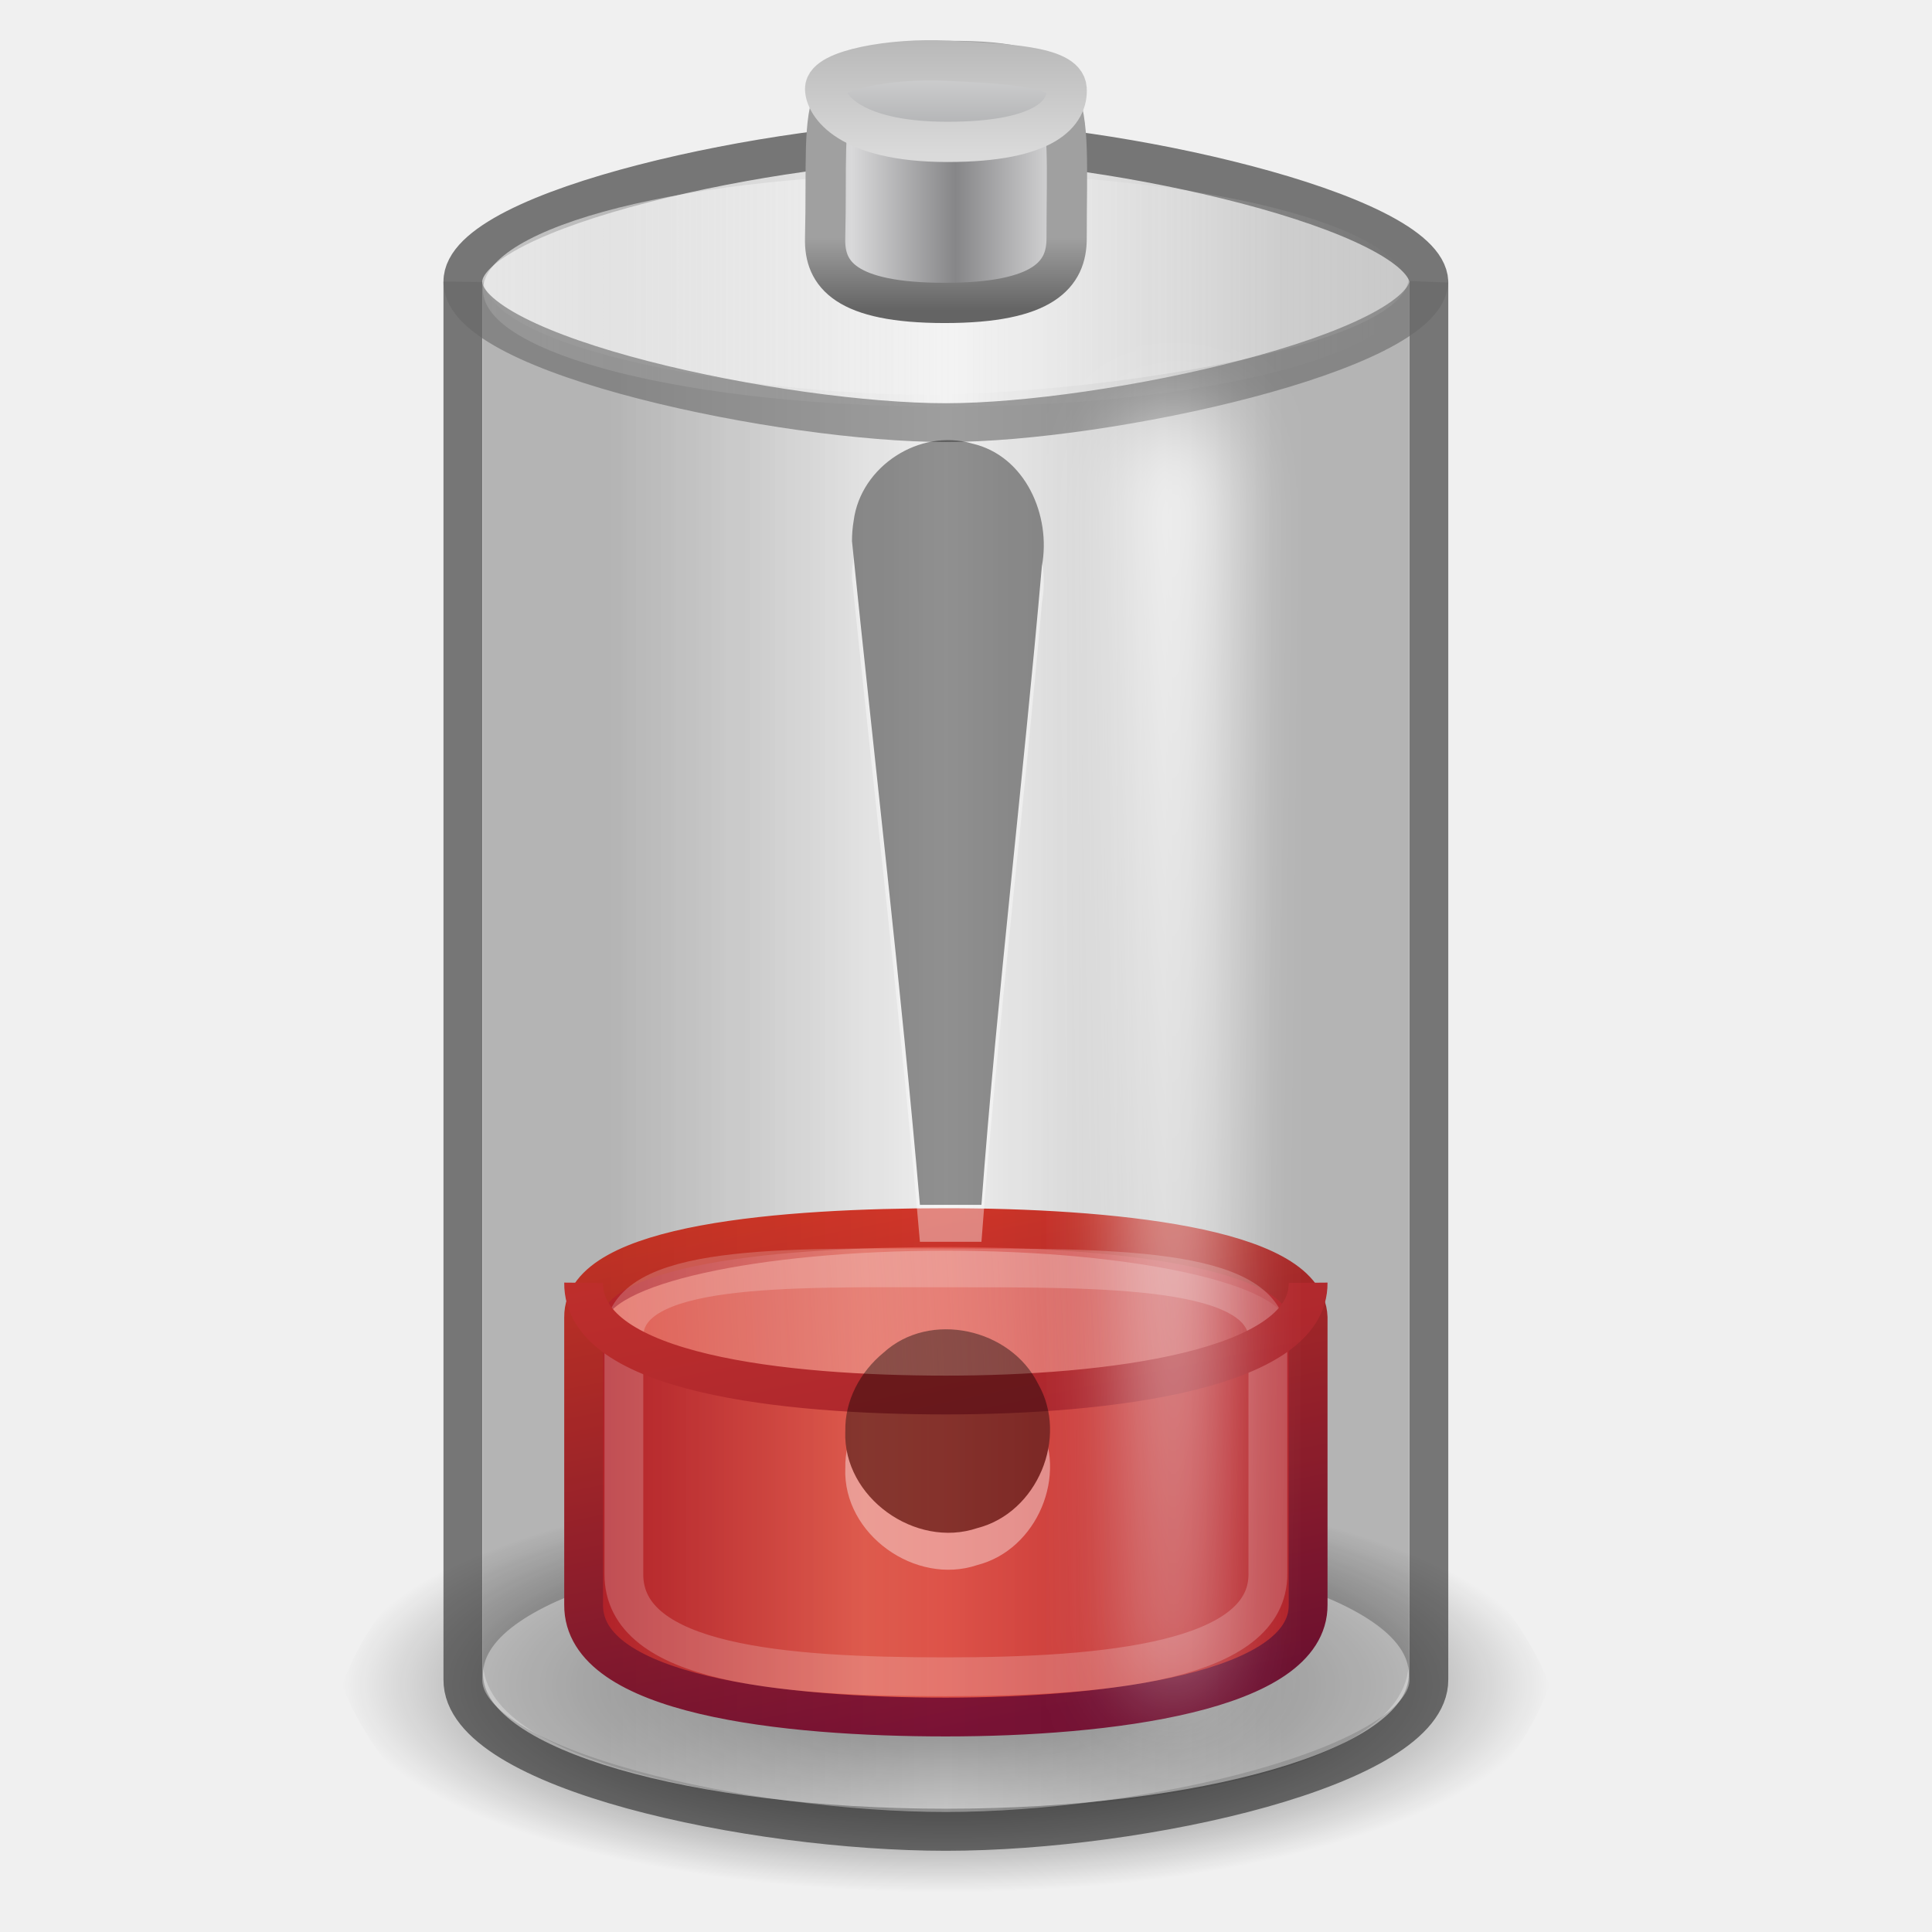
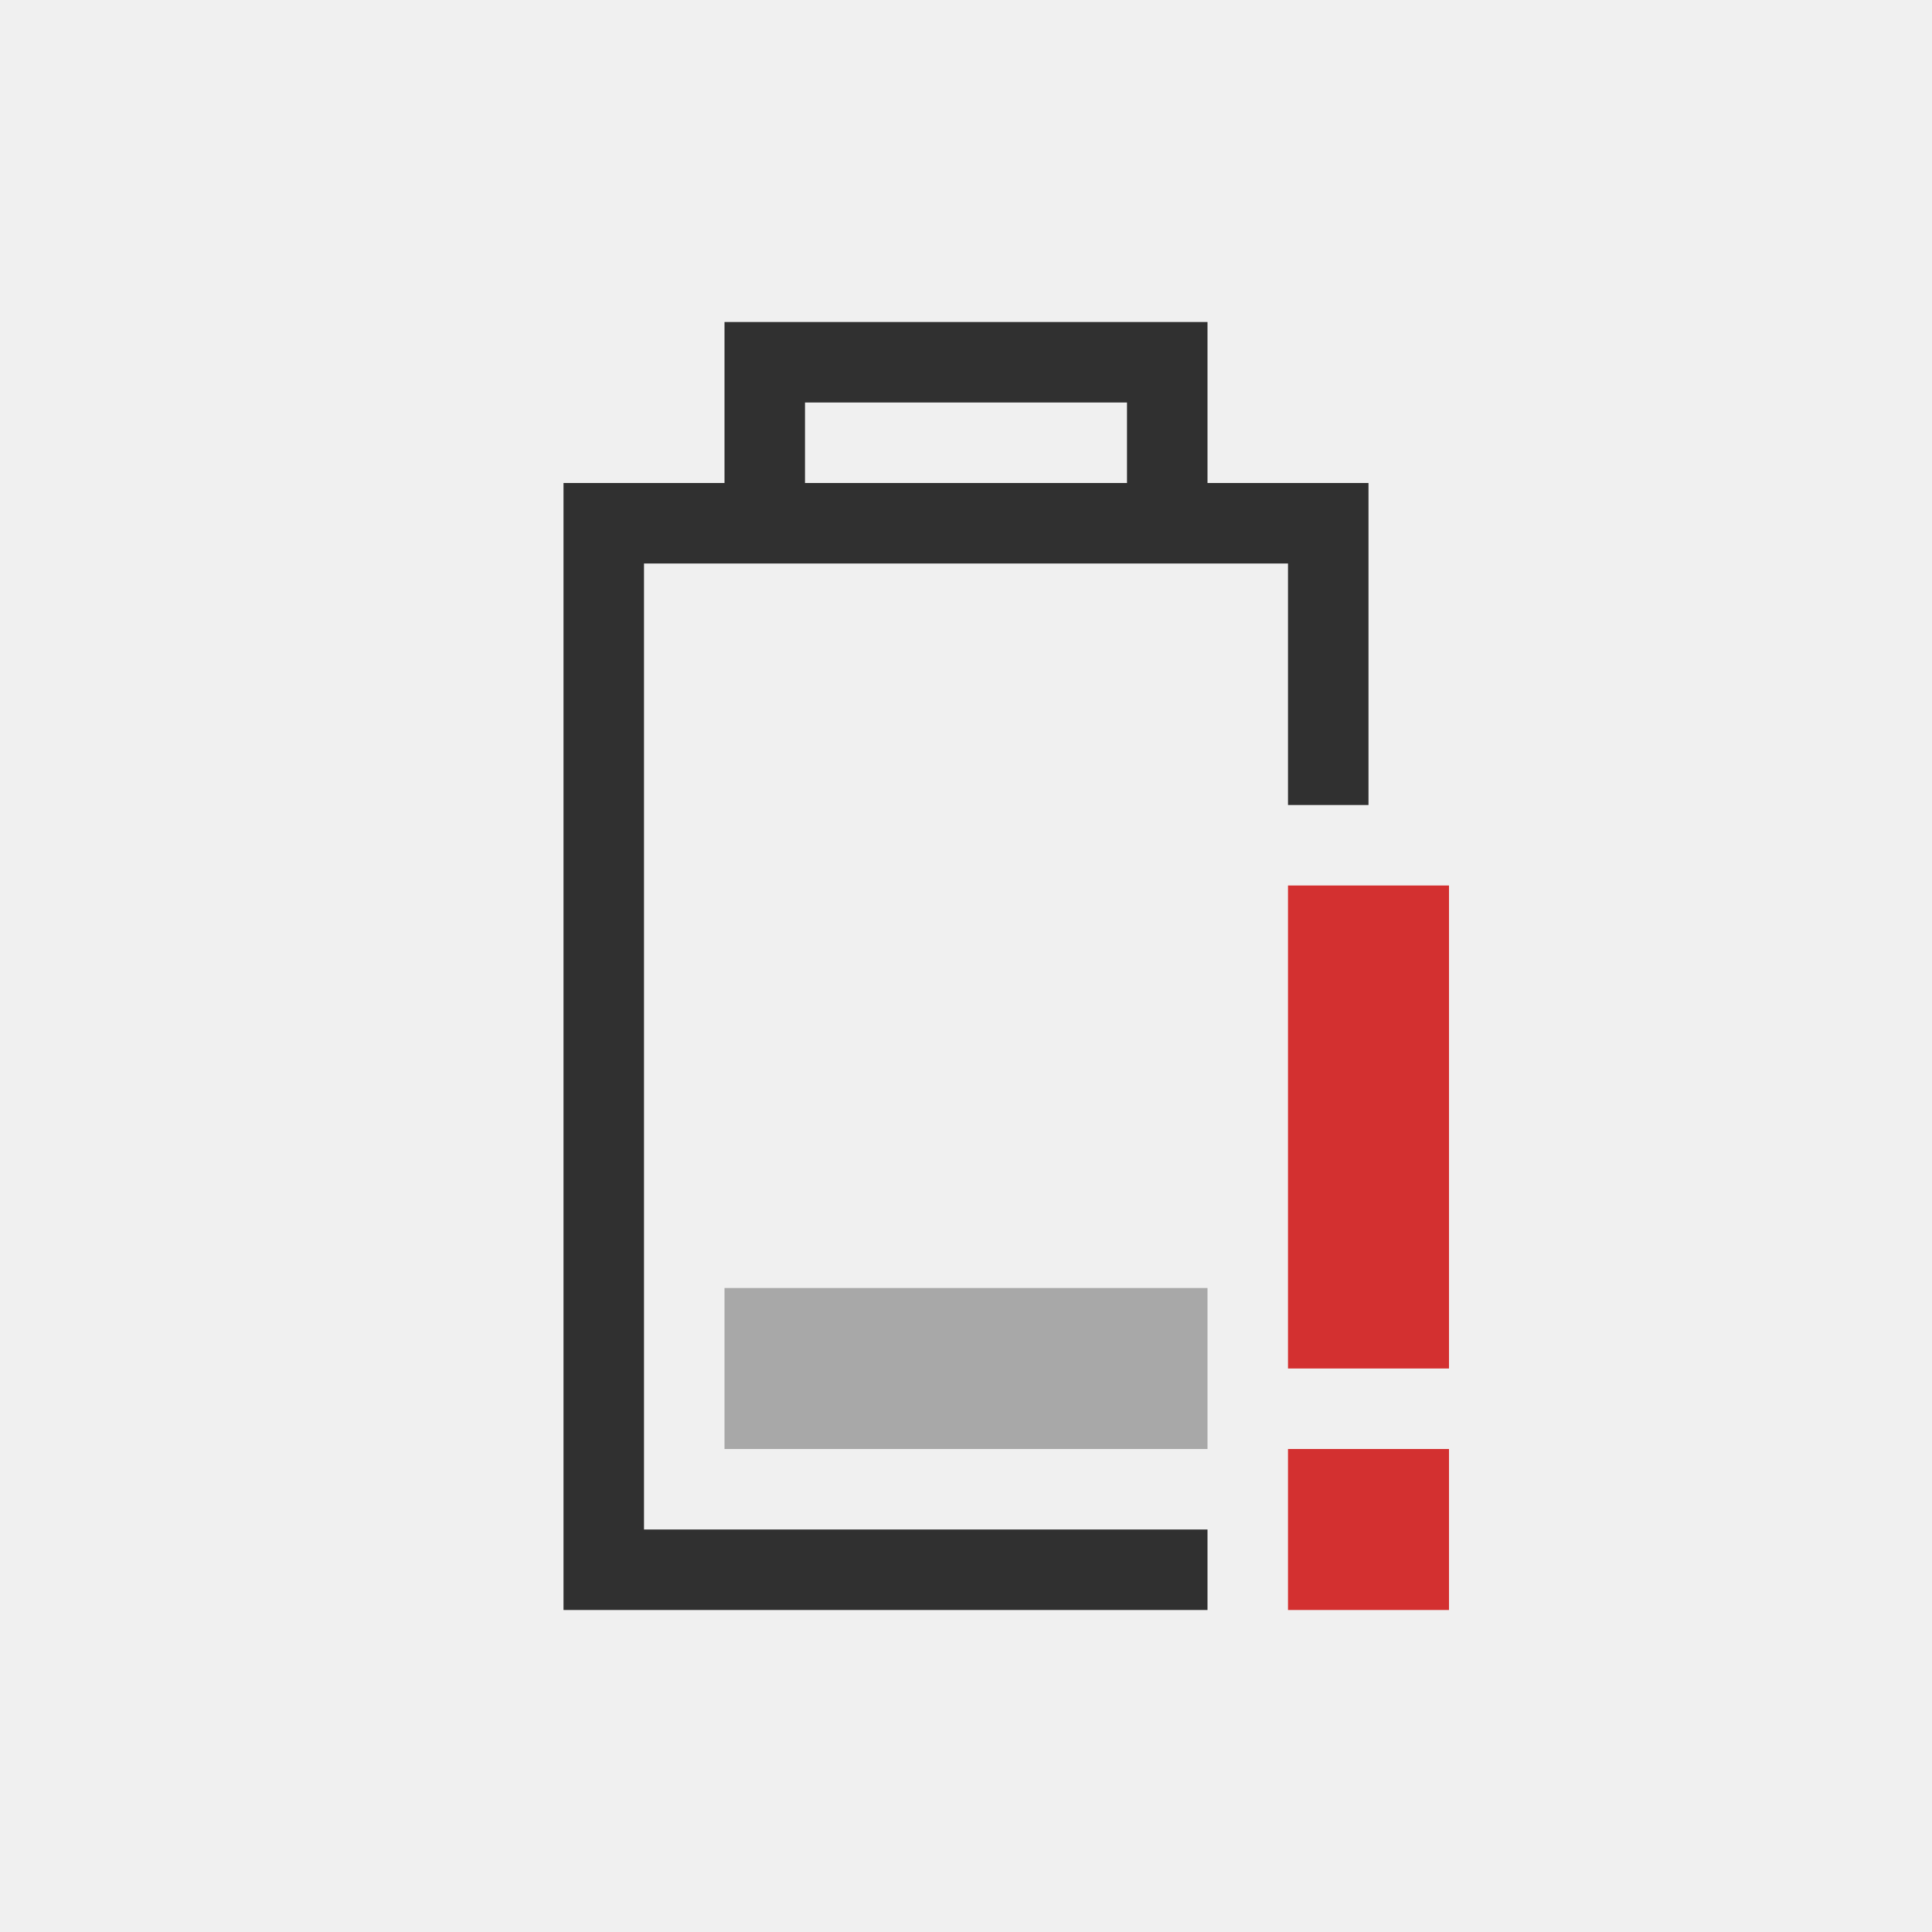
- <svg xmlns="http://www.w3.org/2000/svg" xmlns:xlink="http://www.w3.org/1999/xlink" id="svg2945" height="48" width="48" version="1.1">
-   <defs id="defs2947">
-     <linearGradient id="linearGradient4281">
-       <stop id="stop4283" style="stop-color:#dd3b27" offset="0" />
-       <stop id="stop4285" style="stop-color:#791235" offset="1" />
-     </linearGradient>
-     <linearGradient id="linearGradient4247" y2="23" gradientUnits="userSpaceOnUse" x2="32" gradientTransform="matrix(1 0 0 .92965 0 -13.781)" y1="23" x1="15">
-       <stop id="stop4243" style="stop-opacity:.271" offset="0" />
-       <stop id="stop4249" style="stop-opacity:0" offset=".5" />
-       <stop id="stop4245" style="stop-opacity:.271" offset="1" />
-     </linearGradient>
-     <linearGradient id="linearGradient4261" y2="23" gradientUnits="userSpaceOnUse" x2="32" gradientTransform="matrix(1 0 0 .92965 0 -13.781)" y1="23" x1="15">
-       <stop id="stop4255" style="stop-opacity:.106" offset="0" />
-       <stop id="stop4257" style="stop-opacity:0" offset=".5" />
-       <stop id="stop4259" style="stop-opacity:.106" offset="1" />
-     </linearGradient>
-     <linearGradient id="linearGradient4287" y2="43.218" xlink:href="#linearGradient4281" gradientUnits="userSpaceOnUse" x2="26.856" gradientTransform="matrix(1 0 0 .92965 0 -13.781)" y1="27.776" x1="23.538" />
-     <linearGradient id="linearGradient4289" y2="23" gradientUnits="userSpaceOnUse" x2="32" gradientTransform="matrix(1 0 0 .92965 0 -13.781)" y1="23" x1="15">
-       <stop id="stop4293" style="stop-color:#c6262e" offset="0" />
-       <stop id="stop4295" style="stop-color:#e35d4f" offset=".379" />
-       <stop id="stop4297" style="stop-color:#c6262e" offset="1" />
-     </linearGradient>
-     <linearGradient id="linearGradient4305" y2="43.446" gradientUnits="userSpaceOnUse" x2="32.697" gradientTransform="matrix(1.0061 0 0 .88119 .14063 -21.321)" y1="44.446" x1="13.776">
-       <stop id="stop4301" style="stop-color:#e35d4f" offset="0" />
-       <stop id="stop4303" style="stop-color:#fbfbfb;stop-opacity:0" offset="1" />
-     </linearGradient>
-     <linearGradient id="linearGradient4331" y2="43.446" gradientUnits="userSpaceOnUse" x2="34.65" y1="43.446" x1="11.788">
-       <stop id="stop4327" style="stop-color:#fbfbfb;stop-opacity:.588" offset="0" />
-       <stop id="stop4329" style="stop-color:#fbfbfb;stop-opacity:0" offset="1" />
-     </linearGradient>
-     <linearGradient id="linearGradient4086-8" y2="-24.582" spreadMethod="reflect" gradientUnits="userSpaceOnUse" x2="102.31" gradientTransform="matrix(.17927 0 0 .1463 6.3662 -11.818)" y1="-2.393" x1="102.31">
-       <stop id="stop3846-5-2" style="stop-color:#a5a6a8" offset="0" />
-       <stop id="stop3848-7-9" style="stop-color:#e8e8e8" offset="1" />
-     </linearGradient>
-     <linearGradient id="linearGradient4088-8" y2="-2.376" gradientUnits="userSpaceOnUse" x2="109.96" gradientTransform="matrix(.17927 0 0 .1463 6.3662 -11.818)" y1="-24.911" x1="109.96">
-       <stop id="stop2511-4-1" style="stop-color:#b3b3b3" offset="0" />
-       <stop id="stop2513-9-0" style="stop-color:#dadada" offset="1" />
-     </linearGradient>
-     <linearGradient id="linearGradient2900" y2="-7.666" spreadMethod="reflect" gradientUnits="userSpaceOnUse" x2="89.424" gradientTransform="matrix(.17836 0 0 .15586 5.1996 -7.9656)" y1="-7.666" x1="103.95">
-       <stop id="stop2795-3-2" style="stop-color:#868688" offset="0" />
-       <stop id="stop2797-1-0" style="stop-color:#d9d9da" offset="1" />
-     </linearGradient>
-     <linearGradient id="linearGradient2902" y2="27.546" gradientUnits="userSpaceOnUse" x2="89.018" gradientTransform="matrix(.38958 0 0 .36055 -12.941 -18.226)" y1="22.537" x1="89.018">
-       <stop id="stop3860-3-1" style="stop-color:#a0a0a0" offset="0" />
-       <stop id="stop3862-8-0" style="stop-color:#646464" offset="1" />
-     </linearGradient>
-     <linearGradient id="linearGradient4419" y2="61.085" xlink:href="#linearGradient4281" gradientUnits="userSpaceOnUse" x2="29.624" gradientTransform="matrix(1 0 0 .92965 0 -21.781)" y1="27.732" x1="22" />
-     <radialGradient id="radialGradient2921" gradientUnits="userSpaceOnUse" cy="14.125" cx="21.344" gradientTransform="matrix(1.2533 0 0 .43051 -3.2493 19.785)" r="11.969">
-       <stop id="stop3282" offset="0" />
-       <stop id="stop3284" style="stop-opacity:0" offset="1" />
-     </radialGradient>
-     <filter id="filter9752" height="1.129" width="2.659" color-interpolation-filters="sRGB" y="-.065" x="-.83">
-       <feGaussianBlur id="feGaussianBlur9754" stdDeviation="1.037" />
-     </filter>
-     <linearGradient id="linearGradient4461" y2="110.92" gradientUnits="userSpaceOnUse" x2="718.5" gradientTransform="translate(-689.66 -67.585)" y1="56.875" x1="718.5">
-       <stop id="stop9423" style="stop-color:#fff" offset="0" />
-       <stop id="stop9425" style="stop-color:#fff;stop-opacity:0" offset="1" />
-     </linearGradient>
-   </defs>
-   <g id="layer1" transform="translate(0,16)">
-     <path id="path3278" style="color:#000000;fill:url(#radialGradient2921)" d="m38.5 25.866c-2.077 5.619-9.811 5.962-15 6.135-5.306-0.234-12.778-0.503-15-6.134 2.076-5.62 9.811-5.963 15-6.136 5.306 0.234 12.78 0.503 15 6.136z" />
-     <path id="path2957" style="opacity:.6;stroke-linejoin:round;stroke:#242424;stroke-width:.964px;fill:url(#linearGradient4247)" d="m11.5-9v34.729c-0.019 2.258 7.196 3.771 12 3.771 4.893 0 12.019-1.596 12-3.771v-34.729c-0.071-1.76-8-3.5-12-3.5s-12.019 1.657-12 3.5z" />
-     <path id="path4263" style="fill:#fbfbfb;fill-opacity:.494" d="m34.65 43.446a11.431 2.925 0 1 1 -22.862 0 11.431 2.925 0 1 1 22.862 0z" transform="matrix(1.0061 0 0 1.1427 .14063 -24.051)" />
-     <path id="path4265" style="stroke:url(#linearGradient4287);stroke-width:.964px;fill:url(#linearGradient4289)" d="m14.5 16.726v7.144c-0.019 2.258 5 2.789 9 2.789s9.019-0.614 9-2.789v-7.144c-0.071-1.76-5-2.226-9-2.226s-9.019 0.383-9 2.226z" />
-     <path id="path4251" style="fill:url(#linearGradient4261)" d="m12-9.133v34.397c-0.019 2.756 7.5 3.736 11.5 3.736s11.519-0.814 11.5-3.736v-34.397c0.019 1.81-8.036 2.939-12.036 2.939-4 0-10.983-1.046-10.964-2.939z" />
-     <path id="path4271" style="fill:url(#linearGradient4305)" d="m32 16.962a8.5 1.889 0 0 1 -17 0 8.5 1.889 0 1 1 17 0z" />
-     <path id="path2883" style="opacity:.2;stroke:#fefefe;stroke-width:.964px;fill:none" d="m15.5 17.226v5.874c-0.019 2.258 4 2.559 8 2.559s8.019-0.384 8-2.559v-5.874c-0.071-1.76-4-1.726-8-1.726s-8.019-0.117-8 1.726z" />
-     <path id="path4417" style="stroke:url(#linearGradient4419);stroke-width:0.964;fill:none" d="m14.5 15.87c-0.019 2.258 5 2.789 9 2.789s9.019-0.614 9-2.789" />
-     <path id="path4273" style="fill:url(#linearGradient4331)" d="m34.65 43.446a11.431 2.534 0 1 1 -22.862 0 11.431 2.534 0 1 1 22.862 0z" transform="matrix(1.0061 0 0 1.1427 .14063 -58.438)" />
-     <path id="path3878" style="stroke:url(#linearGradient2902);fill:url(#linearGradient2900)" d="m26.5-10.073c0 0.882-0.557 1.599-3.028 1.599s-2.993-0.717-2.972-1.599c0.089-3.674-0.444-4.404 3.061-4.413 3.266-0.008 2.939 0.787 2.939 4.413z" />
-     <path id="path3880" style="stroke:url(#linearGradient4088-8);fill:url(#linearGradient4086-8)" d="m26.5-13.796c0.036 0.575-0.479 1.321-2.964 1.321s-3.036-0.939-3.036-1.321c0-0.471 1.668-0.768 3.036-0.696s2.929 0.121 2.964 0.696z" />
-     <path id="path4440" style="opacity:.6;stroke-linejoin:round;stroke:#686868;stroke-width:.964px;fill:none" d="m35.5-9c-0.071 1.76-8 3.5-12 3.5s-12.019-1.657-12-3.5" />
-     <rect id="rect9419" style="filter:url(#filter9752);enable-background:new;fill:url(#linearGradient4461)" rx="1.187" ry=".928" height="32.052" width="2.375" y="-5.638" x="27.968" />
-   </g>
-   <g id="g4267" style="opacity:.4" transform="translate(-9.989 2.4439)">
-     <path id="text2315" style="fill:#fff" d="m31.157 11.926c0.563 5.499 1.208 10.961 1.687 16.482h1.529c0.398-5.302 1.039-10.572 1.501-15.867 0.236-1.254-0.408-2.743-1.732-3.047-1.308-0.383-2.77 0.565-2.944 1.918-0.029 0.17-0.042 0.342-0.042 0.514h-0zm-0.167 22.112c-0.06 1.637 1.742 2.92 3.28 2.401 1.49-0.38 2.274-2.252 1.511-3.583-0.683-1.376-2.687-1.829-3.84-0.776-0.583 0.479-0.969 1.193-0.95 1.958l-0-0z" />
-     <path id="path3295" d="m31.157 11.008c0.563 5.499 1.208 10.961 1.687 16.482h1.529c0.398-5.302 1.039-10.572 1.501-15.867 0.236-1.254-0.408-2.743-1.732-3.047-1.308-0.383-2.77 0.565-2.944 1.918-0.029 0.17-0.042 0.342-0.042 0.514h-0zm-0.167 22.112c-0.06 1.637 1.742 2.92 3.28 2.401 1.49-0.38 2.274-2.252 1.511-3.583-0.683-1.376-2.687-1.829-3.84-0.776-0.583 0.479-0.969 1.193-0.95 1.958l-0-0z" />
+ <svg xmlns="http://www.w3.org/2000/svg" id="svg3196" height="48" width="48" version="1.0">
+   <defs id="defs8" />
+   <g id="g2986" transform="matrix(2,0,0,2,8,8)">
+     <path id="rect2388" d="M 5,0 5,2 3.5,2 3,2 3,2.5 3,15.5 3,16 3.5,16 11,16 11,15 4,15 4,3 12,3 12,6 13,6 13,2.5 13,2 12.5,2 11,2 11,0 9.5,0 6.5,0 5,0 z m 1,1 4,0 0,1 -4,0 0,-1 z" style="font-size:medium;font-style:normal;font-variant:normal;font-weight:normal;font-stretch:normal;text-indent:0;text-align:start;text-decoration:none;line-height:normal;letter-spacing:normal;word-spacing:normal;text-transform:none;direction:ltr;block-progression:tb;writing-mode:lr-tb;text-anchor:start;baseline-shift:baseline;opacity:0.8;color:#000000;fill:#000000;fill-opacity:1;stroke:none;stroke-width:1;marker:none;visibility:visible;display:inline;overflow:visible;enable-background:accumulate;font-family:Sans;-inkscape-font-specification:Sans" />
+     <path id="rect3162" d="m 5,14 0,-2 6,0 0,2 z" style="opacity:0.3;fill:#000000;fill-opacity:1" />
+     <path id="path3876" d="m 12,16 0,-2 2,0 0,2 z" style="opacity:0.8;fill:#cc0000;fill-opacity:1;stroke:none" />
+     <path id="path3876-5" d="m 12,13 0,-6 2,0 L 14,13 z" style="opacity:0.8;fill:#cc0000;fill-opacity:1;stroke:none" />
  </g>
</svg>
